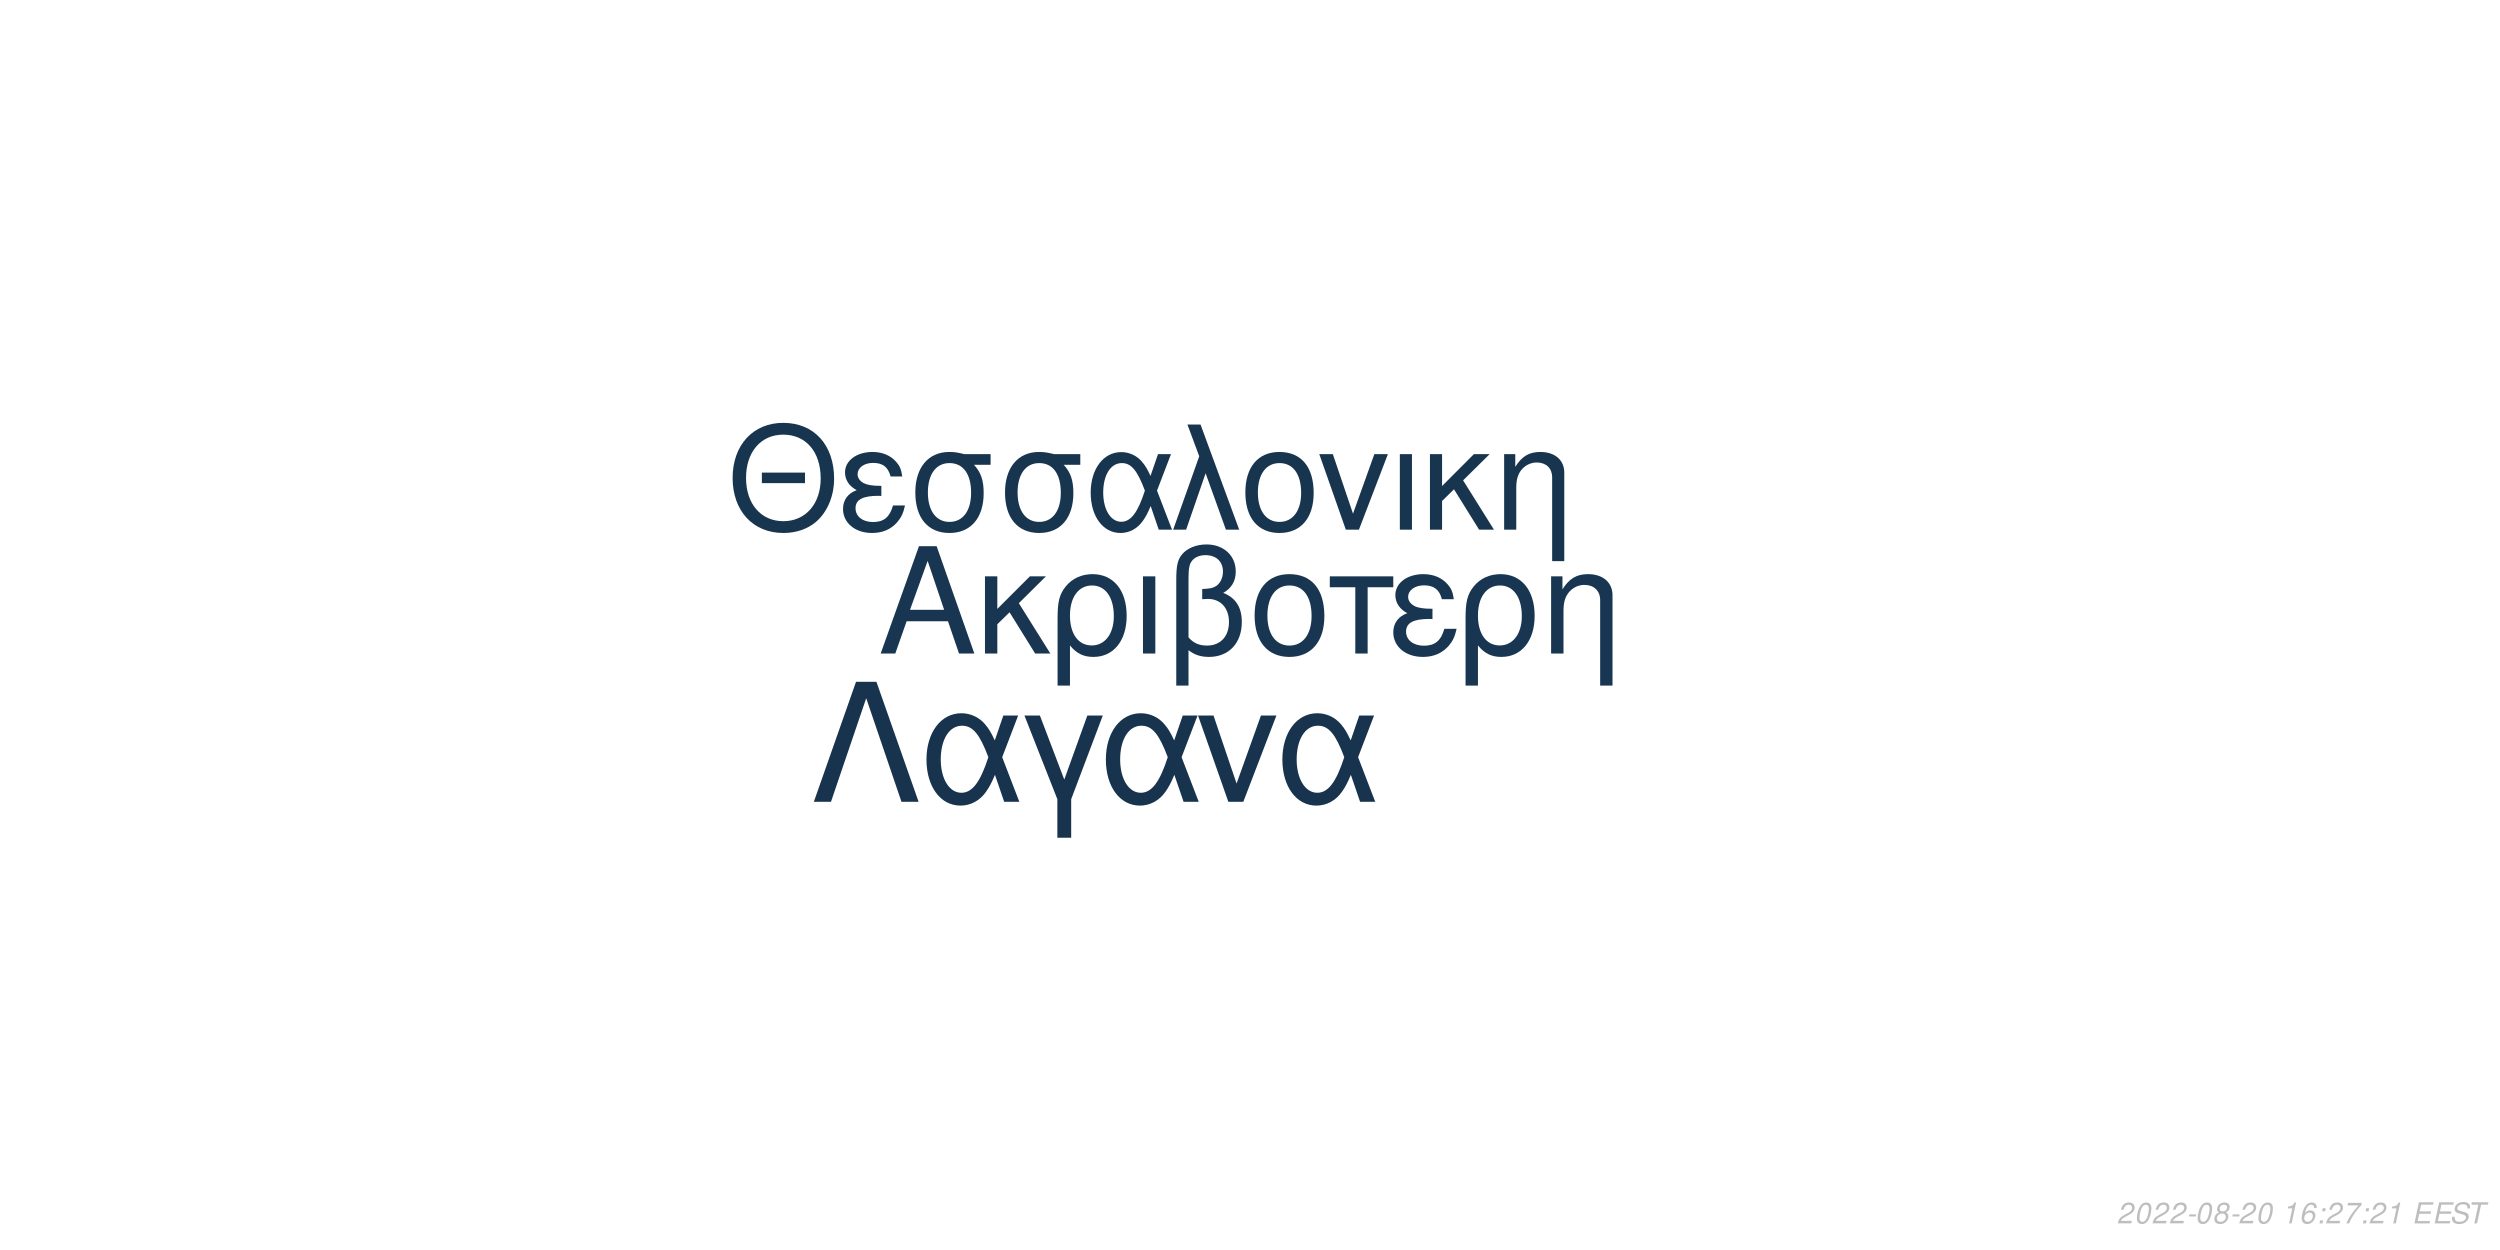
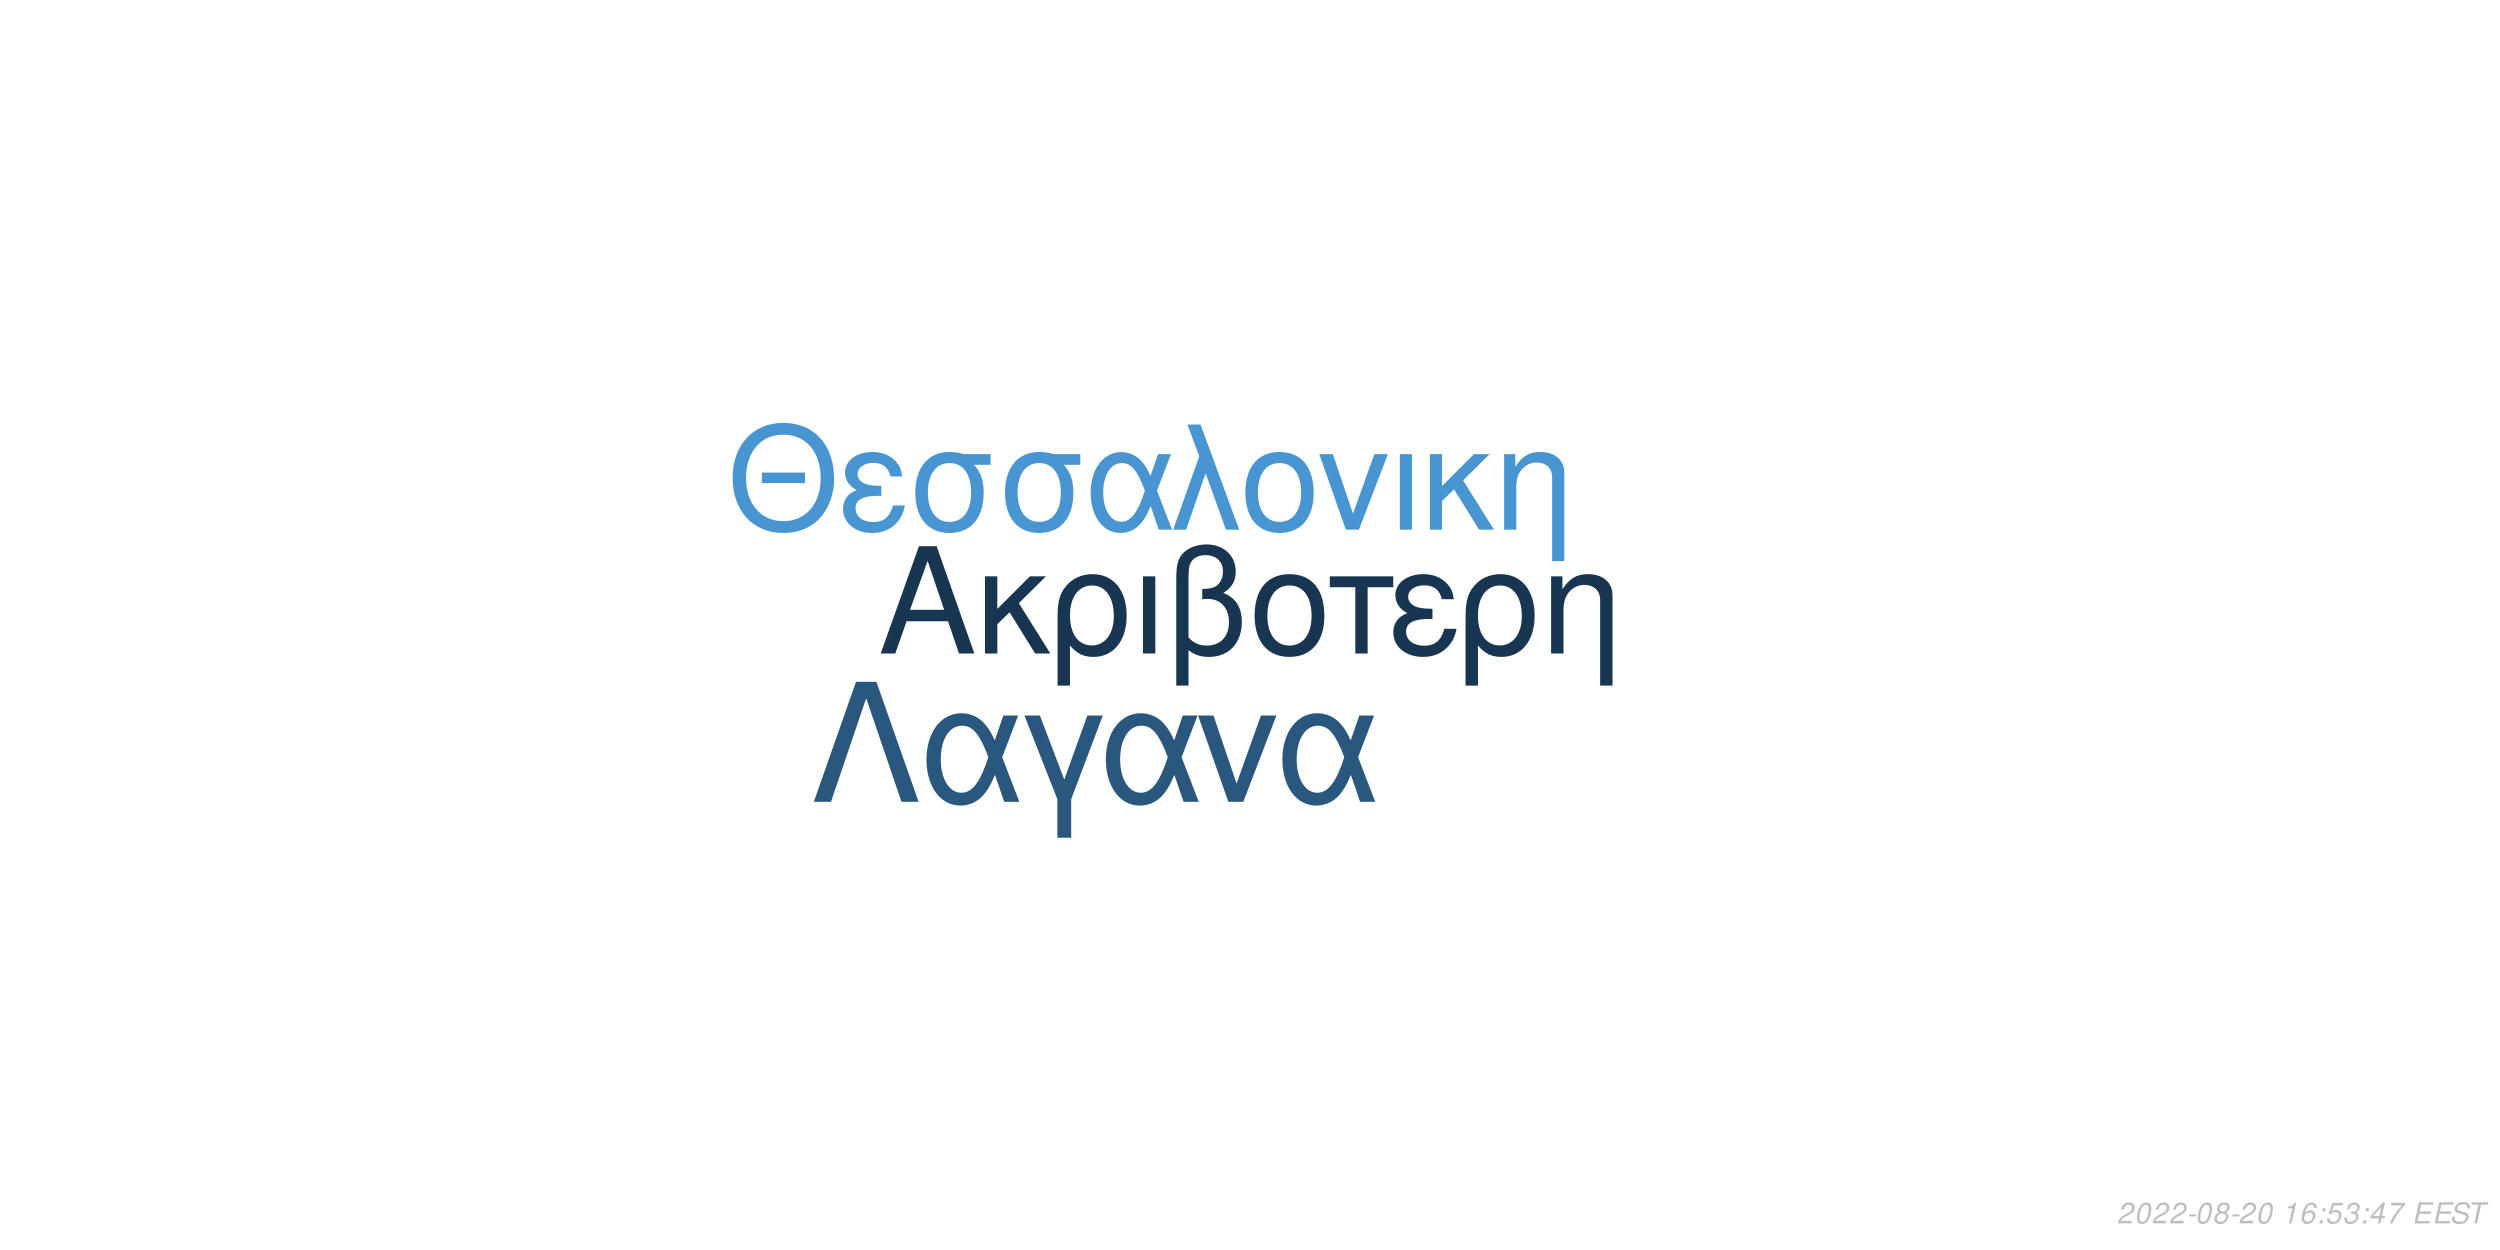
<svg xmlns="http://www.w3.org/2000/svg" xmlns:xlink="http://www.w3.org/1999/xlink" width="864pt" height="432pt" viewBox="0 0 864 432" version="1.1">
  <defs>
    <g>
      <symbol overflow="visible" id="glyph0-0">
        <path style="stroke:none;" d="" />
      </symbol>
      <symbol overflow="visible" id="glyph0-1">
        <path style="stroke:none;" d="M 24.125 -11.141 L 27.938 0 L 33.234 0 L 20.203 -37.094 L 14.094 -37.094 L 0.859 0 L 5.906 0 L 9.828 -11.141 Z M 22.797 -15.109 L 11 -15.109 L 17.094 -32.016 Z M 22.797 -15.109 " />
      </symbol>
      <symbol overflow="visible" id="glyph0-2">
        <path style="stroke:none;" d="M 7.172 -15.422 L 7.172 -26.672 L 2.906 -26.672 L 2.906 0 L 7.172 0 L 7.172 -10.125 L 11.406 -14.25 L 20.25 0 L 25.5 0 L 14.609 -17.406 L 23.969 -26.672 L 18.422 -26.672 Z M 7.172 -15.422 " />
      </symbol>
      <symbol overflow="visible" id="glyph0-3">
        <path style="stroke:none;" d="M 3 11.094 L 7.281 11.094 L 7.281 -2.797 C 9.516 -0.047 11.953 1.172 15.375 1.172 C 22.344 1.172 26.875 -4.422 26.875 -13.031 C 26.875 -21.891 22.297 -27.438 15.062 -27.438 C 11.297 -27.438 7.984 -25.906 5.797 -23.156 C 3.672 -20.516 3 -17.969 3 -12.359 Z M 14.906 -23.516 C 19.547 -23.516 22.438 -19.438 22.438 -12.922 C 22.438 -6.812 19.391 -2.797 14.812 -2.797 C 10.172 -2.797 7.281 -6.766 7.281 -13.125 C 7.281 -19.484 10.234 -23.516 14.906 -23.516 Z M 14.906 -23.516 " />
      </symbol>
      <symbol overflow="visible" id="glyph0-4">
        <path style="stroke:none;" d="M 3.516 0 L 7.781 0 L 7.781 -26.672 L 3.516 -26.672 Z M 3.516 0 " />
      </symbol>
      <symbol overflow="visible" id="glyph0-5">
        <path style="stroke:none;" d="M 4.016 11.094 L 8.25 11.094 L 8.25 -1.172 C 10.172 0.406 12.422 1.172 15.312 1.172 C 22.188 1.172 26.672 -3.609 26.672 -10.891 C 26.672 -15.984 24.578 -19.234 20.25 -20.969 C 23.109 -22.547 24.578 -25.031 24.578 -28.344 C 24.578 -33.844 20.406 -37.703 14.453 -37.703 C 10.938 -37.703 7.734 -36.391 6 -34.25 C 4.484 -32.422 4.016 -30.328 4.016 -25.391 Z M 8.25 -25.656 C 8.25 -29.359 8.5 -30.844 9.469 -32.062 C 10.375 -33.281 12.156 -34 14.094 -34 C 17.812 -34 20.156 -31.812 20.156 -28.297 C 20.156 -25.953 18.984 -23.812 17.297 -23.047 C 16.281 -22.547 15.469 -22.438 12.984 -22.297 L 12.984 -18.781 C 13.734 -18.828 14.344 -18.875 14.969 -18.875 C 19.344 -18.875 22.234 -15.719 22.234 -10.891 C 22.234 -5.906 19.281 -2.75 14.656 -2.75 C 11.953 -2.75 9.922 -3.609 8.25 -5.594 Z M 8.25 -25.656 " />
      </symbol>
      <symbol overflow="visible" id="glyph0-6">
        <path style="stroke:none;" d="M 14.094 -27.438 C 6.562 -27.438 2.094 -22.094 2.094 -13.125 C 2.094 -4.125 6.562 1.172 14.141 1.172 C 21.672 1.172 26.203 -4.172 26.203 -12.922 C 26.203 -22.188 21.828 -27.438 14.094 -27.438 Z M 14.141 -23.516 C 18.938 -23.516 21.781 -19.594 21.781 -12.984 C 21.781 -6.672 18.828 -2.75 14.141 -2.75 C 9.422 -2.75 6.516 -6.672 6.516 -13.125 C 6.516 -19.594 9.422 -23.516 14.141 -23.516 Z M 14.141 -23.516 " />
      </symbol>
      <symbol overflow="visible" id="glyph0-7">
        <path style="stroke:none;" d="M 7.891 0 L 12.156 0 L 12.156 -22.906 L 21.016 -22.906 L 21.016 -26.672 L -0.922 -26.672 L -0.922 -22.906 L 7.891 -22.906 Z M 7.891 0 " />
      </symbol>
      <symbol overflow="visible" id="glyph0-8">
        <path style="stroke:none;" d="M 14.562 -15.469 C 11.344 -15.469 9.562 -15.781 8.297 -16.438 C 6.922 -17.203 6.156 -18.328 6.156 -19.547 C 6.156 -21.891 8.453 -23.562 11.656 -23.562 C 15.062 -23.562 16.953 -22.094 17.812 -18.781 L 21.938 -18.781 C 21.578 -21.266 21.062 -22.5 19.797 -23.922 C 17.812 -26.203 14.906 -27.438 11.453 -27.438 C 5.797 -27.438 1.734 -24.375 1.734 -20.203 C 1.734 -17.609 3.156 -15.375 5.859 -13.938 C 2.797 -12.875 1.016 -10.484 1.016 -7.328 C 1.016 -2.391 5.297 1.172 11.25 1.172 C 14.969 1.172 17.906 -0.109 20.156 -2.641 C 21.578 -4.328 22.297 -5.797 22.906 -8.547 L 18.672 -8.547 C 17.5 -4.422 15.422 -2.703 11.609 -2.703 C 7.938 -2.703 5.438 -4.688 5.438 -7.578 C 5.438 -10.578 7.938 -11.953 13.484 -11.953 C 13.641 -11.953 14.094 -11.953 14.562 -11.906 Z M 14.562 -15.469 " />
      </symbol>
      <symbol overflow="visible" id="glyph0-9">
        <path style="stroke:none;" d="M 3.562 -26.672 L 3.562 0 L 7.844 0 L 7.844 -14.703 C 7.844 -17.906 8.5 -19.891 10.031 -21.531 C 11.406 -22.953 13.188 -23.719 15.062 -23.719 C 18.375 -23.719 20.516 -21.672 20.516 -18.469 L 20.516 11.094 L 24.781 11.094 L 24.781 -20.156 C 24.781 -24.578 21.469 -27.438 16.328 -27.438 C 12.359 -27.438 9.828 -25.906 7.484 -22.188 L 7.484 -26.672 Z M 3.562 -26.672 " />
      </symbol>
      <symbol overflow="visible" id="glyph1-0">
        <path style="stroke:none;" d="" />
      </symbol>
      <symbol overflow="visible" id="glyph1-1">
        <path style="stroke:none;" d="M 26.859 -19.734 L 11.953 -19.734 L 11.953 -16.094 L 26.859 -16.094 Z M 19.328 -36.922 C 8.922 -36.922 1.844 -29.25 1.844 -17.891 C 1.844 -6.484 8.875 1.141 19.391 1.141 C 23.812 1.141 27.703 -0.203 30.641 -2.688 C 34.578 -6.031 36.922 -11.656 36.922 -17.594 C 36.922 -29.297 30 -36.922 19.328 -36.922 Z M 19.328 -32.844 C 27.203 -32.844 32.281 -26.906 32.281 -17.688 C 32.281 -8.922 27.062 -2.938 19.391 -2.938 C 11.609 -2.938 6.484 -8.922 6.484 -17.891 C 6.484 -26.859 11.609 -32.844 19.328 -32.844 Z M 19.328 -32.844 " />
      </symbol>
      <symbol overflow="visible" id="glyph1-2">
        <path style="stroke:none;" d="M 14.25 -15.141 C 11.109 -15.141 9.375 -15.453 8.125 -16.094 C 6.781 -16.844 6.031 -17.938 6.031 -19.141 C 6.031 -21.422 8.266 -23.078 11.406 -23.078 C 14.75 -23.078 16.594 -21.625 17.438 -18.391 L 21.469 -18.391 C 21.125 -20.828 20.625 -22.031 19.391 -23.422 C 17.438 -25.656 14.594 -26.859 11.219 -26.859 C 5.688 -26.859 1.688 -23.875 1.688 -19.781 C 1.688 -17.234 3.094 -15.047 5.734 -13.656 C 2.734 -12.609 1 -10.266 1 -7.172 C 1 -2.344 5.188 1.141 11.016 1.141 C 14.656 1.141 17.547 -0.094 19.734 -2.594 C 21.125 -4.234 21.828 -5.688 22.422 -8.375 L 18.281 -8.375 C 17.141 -4.328 15.094 -2.641 11.359 -2.641 C 7.766 -2.641 5.328 -4.578 5.328 -7.422 C 5.328 -10.359 7.766 -11.703 13.203 -11.703 C 13.359 -11.703 13.797 -11.703 14.25 -11.656 Z M 14.25 -15.141 " />
      </symbol>
      <symbol overflow="visible" id="glyph1-3">
        <path style="stroke:none;" d="M 29 -26.109 L 19.938 -26.109 C 17.594 -26.703 16.438 -26.859 14.703 -26.859 C 7.469 -26.859 2.984 -21.469 2.984 -12.859 C 2.984 -4.031 7.375 1.141 14.797 1.141 C 22.172 1.141 26.609 -4.078 26.609 -12.656 C 26.609 -17.047 25.656 -19.828 23.266 -22.422 L 29 -22.422 Z M 14.797 -23.016 C 19.531 -23.016 22.266 -19.234 22.266 -12.75 C 22.266 -6.531 19.438 -2.688 14.797 -2.688 C 10.172 -2.688 7.328 -6.531 7.328 -12.859 C 7.328 -19.188 10.172 -23.016 14.797 -23.016 Z M 14.797 -23.016 " />
      </symbol>
      <symbol overflow="visible" id="glyph1-4">
        <path style="stroke:none;" d="M 29.344 -26.109 L 24.859 -26.109 L 22.266 -18.578 C 21.125 -21.031 20.484 -22.125 19.328 -23.469 C 17.547 -25.609 14.906 -26.812 12.156 -26.812 C 5.984 -26.812 1.594 -20.984 1.594 -12.812 C 1.594 -4.578 5.828 1.141 11.906 1.141 C 14.953 1.141 17.734 -0.344 19.625 -3.047 C 20.672 -4.531 21.281 -5.688 22.328 -8.172 L 25.109 0 L 29.703 0 L 24.516 -13.5 Z M 20.328 -13.5 C 17.891 -5.922 15.453 -2.734 12.156 -2.734 C 8.516 -2.734 5.922 -6.922 5.922 -12.812 C 5.922 -18.938 8.516 -23.016 12.359 -23.016 C 15.594 -23.016 17.688 -20.531 20.328 -13.5 Z M 20.328 -13.5 " />
      </symbol>
      <symbol overflow="visible" id="glyph1-5">
        <path style="stroke:none;" d="M 1.094 0 L 5.578 0 L 12.312 -19.484 L 19.328 0 L 23.922 0 L 10.562 -36.328 L 6.031 -36.328 L 10.109 -25.359 Z M 1.094 0 " />
      </symbol>
      <symbol overflow="visible" id="glyph1-6">
        <path style="stroke:none;" d="M 13.797 -26.859 C 6.422 -26.859 2.047 -21.625 2.047 -12.859 C 2.047 -4.031 6.422 1.141 13.859 1.141 C 21.234 1.141 25.656 -4.078 25.656 -12.656 C 25.656 -21.719 21.375 -26.859 13.797 -26.859 Z M 13.859 -23.016 C 18.531 -23.016 21.328 -19.188 21.328 -12.703 C 21.328 -6.531 18.438 -2.688 13.859 -2.688 C 9.219 -2.688 6.375 -6.531 6.375 -12.859 C 6.375 -19.188 9.219 -23.016 13.859 -23.016 Z M 13.859 -23.016 " />
      </symbol>
      <symbol overflow="visible" id="glyph1-7">
        <path style="stroke:none;" d="M 14.297 0 L 24.312 -26.109 L 19.625 -26.109 L 12.25 -5.531 L 5.281 -26.109 L 0.594 -26.109 L 9.766 0 Z M 14.297 0 " />
      </symbol>
      <symbol overflow="visible" id="glyph1-8">
        <path style="stroke:none;" d="M 3.438 0 L 7.625 0 L 7.625 -26.109 L 3.438 -26.109 Z M 3.438 0 " />
      </symbol>
      <symbol overflow="visible" id="glyph1-9">
        <path style="stroke:none;" d="M 7.031 -15.094 L 7.031 -26.109 L 2.844 -26.109 L 2.844 0 L 7.031 0 L 7.031 -9.922 L 11.156 -13.953 L 19.828 0 L 24.969 0 L 14.297 -17.047 L 23.469 -26.109 L 18.031 -26.109 Z M 7.031 -15.094 " />
      </symbol>
      <symbol overflow="visible" id="glyph1-10">
        <path style="stroke:none;" d="M 3.484 -26.109 L 3.484 0 L 7.672 0 L 7.672 -14.406 C 7.672 -17.547 8.328 -19.484 9.812 -21.078 C 11.156 -22.469 12.906 -23.219 14.75 -23.219 C 17.984 -23.219 20.078 -21.234 20.078 -18.094 L 20.078 10.859 L 24.266 10.859 L 24.266 -19.734 C 24.266 -24.062 21.031 -26.859 16 -26.859 C 12.109 -26.859 9.609 -25.359 7.328 -21.719 L 7.328 -26.109 Z M 3.484 -26.109 " />
      </symbol>
      <symbol overflow="visible" id="glyph2-0">
        <path style="stroke:none;" d="" />
      </symbol>
      <symbol overflow="visible" id="glyph2-1">
        <path style="stroke:none;" d="M 22.531 -41.484 L 15.484 -41.484 L 0.906 0 L 6.828 0 L 19 -35.797 L 31.188 0 L 37.109 0 Z M 22.531 -41.484 " />
      </symbol>
      <symbol overflow="visible" id="glyph2-2">
        <path style="stroke:none;" d="M 33.516 -29.812 L 28.391 -29.812 L 25.438 -21.219 C 24.125 -24.016 23.391 -25.266 22.078 -26.797 C 20.031 -29.25 17.016 -30.609 13.891 -30.609 C 6.828 -30.609 1.828 -23.953 1.828 -14.625 C 1.828 -5.234 6.656 1.312 13.594 1.312 C 17.078 1.312 20.266 -0.391 22.422 -3.469 C 23.609 -5.172 24.297 -6.484 25.5 -9.328 L 28.688 0 L 33.922 0 L 28 -15.422 Z M 23.219 -15.422 C 20.422 -6.766 17.641 -3.125 13.891 -3.125 C 9.734 -3.125 6.766 -7.906 6.766 -14.625 C 6.766 -21.625 9.734 -26.297 14.109 -26.297 C 17.812 -26.297 20.203 -23.453 23.219 -15.422 Z M 23.219 -15.422 " />
      </symbol>
      <symbol overflow="visible" id="glyph2-3">
        <path style="stroke:none;" d="M 12.062 12.406 L 16.844 12.406 L 16.844 -0.906 L 27.766 -29.812 L 22.422 -29.812 L 14.453 -7.688 L 6.031 -29.812 L 0.688 -29.812 L 12.062 -0.906 Z M 12.062 12.406 " />
      </symbol>
      <symbol overflow="visible" id="glyph2-4">
        <path style="stroke:none;" d="M 16.328 0 L 27.766 -29.812 L 22.422 -29.812 L 14 -6.312 L 6.031 -29.812 L 0.688 -29.812 L 11.156 0 Z M 16.328 0 " />
      </symbol>
      <symbol overflow="visible" id="glyph3-0">
        <path style="stroke:none;" d="" />
      </symbol>
      <symbol overflow="visible" id="glyph3-1">
        <path style="stroke:none;" d="M 5.234 -0.875 L 1.469 -0.875 C 1.641 -1.375 2.203 -1.891 3.109 -2.344 L 4.234 -2.938 C 5.562 -3.625 6.219 -4.469 6.219 -5.484 C 6.219 -5.938 6.062 -6.359 5.797 -6.656 C 5.469 -7.047 4.984 -7.234 4.312 -7.234 C 2.766 -7.234 1.891 -6.453 1.484 -4.734 L 2.375 -4.734 C 2.484 -5.188 2.609 -5.484 2.797 -5.75 C 3.094 -6.203 3.609 -6.453 4.188 -6.453 C 4.891 -6.453 5.344 -6.031 5.344 -5.375 C 5.344 -4.703 4.859 -4.094 4.016 -3.656 L 2.984 -3.125 C 1.234 -2.188 0.797 -1.656 0.344 -0.016 L 5.047 -0.016 Z M 5.234 -0.875 " />
      </symbol>
      <symbol overflow="visible" id="glyph3-2">
        <path style="stroke:none;" d="M 4.203 -7.234 C 3.375 -7.234 2.688 -6.812 2.125 -5.984 C 1.484 -5.047 0.984 -3.188 0.984 -1.734 C 0.984 -1.109 1.172 -0.562 1.484 -0.266 C 1.797 0.047 2.281 0.234 2.766 0.234 C 3.625 0.234 4.281 -0.156 4.859 -1.016 C 5.516 -1.953 6 -3.797 6 -5.266 C 6 -6.5 5.328 -7.234 4.203 -7.234 Z M 4.094 -6.453 C 4.734 -6.453 5.125 -5.984 5.125 -5.156 C 5.125 -4.203 4.781 -2.625 4.406 -1.812 C 3.984 -0.938 3.516 -0.547 2.875 -0.547 C 2.25 -0.547 1.875 -1.031 1.875 -1.828 C 1.875 -2.797 2.203 -4.344 2.594 -5.203 C 2.984 -6.047 3.453 -6.453 4.094 -6.453 Z M 4.094 -6.453 " />
      </symbol>
      <symbol overflow="visible" id="glyph3-3">
        <path style="stroke:none;" d="M 3.516 -3.125 L 1.125 -3.125 L 0.969 -2.406 L 3.359 -2.406 Z M 3.516 -3.125 " />
      </symbol>
      <symbol overflow="visible" id="glyph3-4">
        <path style="stroke:none;" d="M 4.766 -3.797 C 5.078 -3.969 5.234 -4.078 5.438 -4.234 C 5.812 -4.594 6.062 -5.172 6.062 -5.734 C 6.062 -6.625 5.344 -7.234 4.266 -7.234 C 2.812 -7.234 1.703 -6.219 1.703 -4.875 C 1.703 -4.406 1.875 -4.125 2.359 -3.812 C 1.297 -3.312 0.75 -2.516 0.75 -1.469 C 0.75 -0.438 1.547 0.234 2.812 0.234 C 3.656 0.234 4.359 -0.094 4.938 -0.734 C 5.359 -1.234 5.609 -1.859 5.609 -2.438 C 5.609 -3.047 5.312 -3.516 4.766 -3.797 Z M 4.109 -6.453 C 4.797 -6.453 5.188 -6.125 5.188 -5.578 C 5.188 -5.266 5.062 -4.922 4.859 -4.672 C 4.562 -4.312 4.188 -4.156 3.656 -4.156 C 2.984 -4.156 2.594 -4.453 2.594 -4.984 C 2.594 -5.859 3.203 -6.453 4.109 -6.453 Z M 3.453 -3.406 C 4.234 -3.406 4.734 -2.984 4.734 -2.312 C 4.734 -1.312 3.922 -0.547 2.875 -0.547 C 2.125 -0.547 1.625 -0.969 1.625 -1.625 C 1.625 -2.609 2.438 -3.406 3.453 -3.406 Z M 3.453 -3.406 " />
      </symbol>
      <symbol overflow="visible" id="glyph3-5">
        <path style="stroke:none;" d="" />
      </symbol>
      <symbol overflow="visible" id="glyph3-6">
        <path style="stroke:none;" d="M 3.703 -5.188 L 2.594 0 L 3.469 0 L 5.016 -7.234 L 4.438 -7.234 C 3.906 -6.156 3.688 -6.016 2.234 -5.812 L 2.109 -5.188 Z M 3.703 -5.188 " />
      </symbol>
      <symbol overflow="visible" id="glyph3-7">
        <path style="stroke:none;" d="M 6.125 -5.344 L 6.141 -5.625 C 6.141 -6.609 5.453 -7.234 4.391 -7.234 C 3.438 -7.234 2.641 -6.719 2.016 -5.703 C 1.422 -4.781 0.938 -2.953 0.938 -1.688 C 0.938 -0.516 1.688 0.234 2.859 0.234 C 3.703 0.234 4.438 -0.156 5 -0.875 C 5.406 -1.422 5.672 -2.156 5.672 -2.766 C 5.672 -3.812 4.969 -4.5 3.906 -4.5 C 3.234 -4.5 2.672 -4.234 2.094 -3.625 C 2.406 -5.375 3.234 -6.453 4.25 -6.453 C 4.703 -6.453 5.062 -6.234 5.172 -5.844 C 5.203 -5.719 5.234 -5.578 5.25 -5.344 Z M 3.656 -3.734 C 4.344 -3.734 4.797 -3.281 4.797 -2.625 C 4.797 -1.469 3.984 -0.547 2.984 -0.547 C 2.297 -0.547 1.812 -1.047 1.812 -1.766 C 1.812 -2.859 2.625 -3.734 3.656 -3.734 Z M 3.656 -3.734 " />
      </symbol>
      <symbol overflow="visible" id="glyph3-8">
        <path style="stroke:none;" d="M 2.359 -1.031 L 1.312 -1.031 L 1.094 0 L 2.141 0 Z M 3.266 -5.234 L 2.219 -5.234 L 2 -4.203 L 3.047 -4.203 Z M 3.266 -5.234 " />
      </symbol>
      <symbol overflow="visible" id="glyph3-9">
+         <path style="stroke:none;" d="M 6.297 -7.094 L 2.594 -7.094 L 1.234 -3.234 L 2.047 -3.234 C 2.656 -3.766 2.938 -3.906 3.531 -3.906 C 4.328 -3.906 4.797 -3.453 4.797 -2.688 C 4.797 -1.438 3.969 -0.547 2.828 -0.547 C 2.031 -0.547 1.609 -0.938 1.578 -1.734 L 0.703 -1.734 L 0.703 -1.516 C 0.703 -0.938 0.844 -0.547 1.188 -0.266 C 1.562 0.062 2.078 0.234 2.703 0.234 C 3.656 0.234 4.391 -0.156 4.984 -0.922 C 5.422 -1.5 5.672 -2.234 5.672 -2.953 C 5.672 -4 4.938 -4.672 3.812 -4.672 C 3.328 -4.672 2.906 -4.547 2.406 -4.234 L 3.109 -6.219 L 6.109 -6.219 Z M 6.297 -7.094 " />
+       </symbol>
+       <symbol overflow="visible" id="glyph3-10">
+         <path style="stroke:none;" d="M 2.922 -3.312 C 3.125 -3.344 3.234 -3.344 3.375 -3.344 C 4.203 -3.344 4.688 -3 4.688 -2.406 C 4.688 -1.312 3.906 -0.547 2.781 -0.547 C 2.047 -0.547 1.594 -0.938 1.594 -1.562 C 1.594 -1.719 1.609 -1.844 1.656 -2.094 L 0.766 -2.094 C 0.734 -1.797 0.719 -1.641 0.719 -1.469 C 0.719 -0.375 1.406 0.234 2.641 0.234 C 3.547 0.234 4.297 -0.078 4.812 -0.656 C 5.266 -1.156 5.562 -1.875 5.562 -2.547 C 5.562 -3.125 5.344 -3.453 4.797 -3.734 C 5.641 -4.234 6.016 -4.844 6.016 -5.734 C 6.016 -6.656 5.312 -7.234 4.203 -7.234 C 3.375 -7.234 2.672 -6.938 2.188 -6.375 C 1.891 -6.031 1.703 -5.641 1.516 -4.906 L 2.391 -4.906 C 2.5 -5.359 2.594 -5.594 2.734 -5.812 C 3.047 -6.234 3.516 -6.453 4.078 -6.453 C 4.734 -6.453 5.141 -6.125 5.141 -5.578 C 5.141 -5.188 5.016 -4.797 4.797 -4.547 C 4.516 -4.234 4 -4.062 3.266 -4.062 L 3.078 -4.062 Z M 2.922 -3.312 " />
+       </symbol>
+       <symbol overflow="visible" id="glyph3-11">
+         <path style="stroke:none;" d="M 3.625 -1.75 L 3.266 0 L 4.141 0 L 4.516 -1.75 L 5.562 -1.75 L 5.734 -2.531 L 4.688 -2.531 L 5.688 -7.234 L 5.016 -7.234 L 0.844 -2.672 L 0.641 -1.75 Z M 3.797 -2.531 L 1.594 -2.531 L 4.469 -5.703 Z M 3.797 -2.531 " />
+       </symbol>
+       <symbol overflow="visible" id="glyph3-12">
        <path style="stroke:none;" d="M 6.703 -7.094 L 1.953 -7.094 L 1.766 -6.219 L 5.594 -6.219 C 3.344 -3.688 2.266 -2.109 1.375 0 L 2.344 0 C 3.031 -1.906 4.828 -4.594 6.547 -6.281 Z M 6.703 -7.094 " />
      </symbol>
-       <symbol overflow="visible" id="glyph3-10">
+       <symbol overflow="visible" id="glyph3-13">
        <path style="stroke:none;" d="M 2.547 -3.312 L 6.5 -3.312 L 6.688 -4.141 L 2.719 -4.141 L 3.219 -6.469 L 7.344 -6.469 L 7.516 -7.297 L 2.453 -7.297 L 0.906 0 L 6.125 0 L 6.297 -0.812 L 2.016 -0.812 Z M 2.547 -3.312 " />
      </symbol>
-       <symbol overflow="visible" id="glyph3-11">
+       <symbol overflow="visible" id="glyph3-14">
        <path style="stroke:none;" d="M 7.062 -5.156 C 7.125 -5.438 7.141 -5.562 7.141 -5.703 C 7.141 -6.156 6.938 -6.594 6.594 -6.891 C 6.188 -7.25 5.656 -7.406 4.875 -7.406 C 3.844 -7.406 3.047 -7.125 2.5 -6.562 C 2.094 -6.141 1.781 -5.438 1.781 -4.922 C 1.781 -4.297 2.219 -3.766 2.891 -3.562 L 4.594 -3.094 C 5.406 -2.859 5.734 -2.578 5.734 -2.094 C 5.734 -1.781 5.547 -1.406 5.266 -1.141 C 4.844 -0.766 4.266 -0.578 3.453 -0.578 C 2.328 -0.578 1.812 -0.984 1.812 -1.906 C 1.812 -2.047 1.812 -2.125 1.844 -2.312 L 0.984 -2.312 C 0.906 -2.062 0.891 -1.906 0.891 -1.688 C 0.891 -0.484 1.797 0.234 3.297 0.234 C 4.359 0.234 5.234 -0.062 5.812 -0.609 C 6.344 -1.078 6.688 -1.797 6.688 -2.375 C 6.688 -2.641 6.609 -2.906 6.453 -3.156 C 6.234 -3.5 5.938 -3.703 5.469 -3.828 L 3.75 -4.312 C 2.984 -4.547 2.734 -4.734 2.734 -5.188 C 2.734 -5.547 2.875 -5.844 3.188 -6.109 C 3.547 -6.438 4.031 -6.594 4.703 -6.594 C 5.266 -6.594 5.688 -6.484 5.906 -6.297 C 6.094 -6.125 6.219 -5.797 6.219 -5.516 C 6.219 -5.422 6.203 -5.344 6.188 -5.156 Z M 7.062 -5.156 " />
      </symbol>
-       <symbol overflow="visible" id="glyph3-12">
+       <symbol overflow="visible" id="glyph3-15">
        <path style="stroke:none;" d="M 4.938 -6.469 L 7.312 -6.469 L 7.484 -7.297 L 1.75 -7.297 L 1.578 -6.469 L 3.984 -6.469 L 2.609 0 L 3.547 0 Z M 4.938 -6.469 " />
      </symbol>
    </g>
  </defs>
  <g id="surface1">
    <rect x="0" y="0" width="864" height="432" style="fill:rgb(100%,100%,100%);fill-opacity:1;stroke:none;" />
-     <g style="fill:rgb(9.412%,21.176%,31.765%);fill-opacity:1;">
+     <g style="fill:rgb(9.412%,21.176%,32.157%);fill-opacity:1;">
      <use xlink:href="#glyph0-1" x="303.5" y="225.861" />
      <use xlink:href="#glyph0-2" x="337.5" y="225.861" />
      <use xlink:href="#glyph0-3" x="362.5" y="225.861" />
      <use xlink:href="#glyph0-4" x="391.5" y="225.861" />
      <use xlink:href="#glyph0-5" x="402.5" y="225.861" />
      <use xlink:href="#glyph0-6" x="431.5" y="225.861" />
      <use xlink:href="#glyph0-7" x="460.5" y="225.861" />
      <use xlink:href="#glyph0-8" x="480.5" y="225.861" />
      <use xlink:href="#glyph0-3" x="503.5" y="225.861" />
      <use xlink:href="#glyph0-9" x="532.5" y="225.861" />
    </g>
-     <g style="fill:rgb(9.412%,20.784%,31.373%);fill-opacity:1;">
+     <g style="fill:rgb(28.235%,58.431%,82.353%);fill-opacity:1;">
      <use xlink:href="#glyph1-1" x="251.348" y="183.058" />
      <use xlink:href="#glyph1-2" x="290.348" y="183.058" />
      <use xlink:href="#glyph1-3" x="313.348" y="183.058" />
      <use xlink:href="#glyph1-3" x="344.348" y="183.058" />
      <use xlink:href="#glyph1-4" x="375.348" y="183.058" />
      <use xlink:href="#glyph1-5" x="404.348" y="183.058" />
      <use xlink:href="#glyph1-6" x="428.348" y="183.058" />
      <use xlink:href="#glyph1-7" x="455.348" y="183.058" />
      <use xlink:href="#glyph1-8" x="480.348" y="183.058" />
      <use xlink:href="#glyph1-9" x="491.348" y="183.058" />
      <use xlink:href="#glyph1-10" x="516.348" y="183.058" />
    </g>
-     <g style="fill:rgb(9.02%,20%,30.196%);fill-opacity:1;">
+     <g style="fill:rgb(16.078%,34.118%,49.412%);fill-opacity:1;">
      <use xlink:href="#glyph2-1" x="280.359" y="277.105" />
      <use xlink:href="#glyph2-2" x="318.359" y="277.105" />
      <use xlink:href="#glyph2-3" x="353.359" y="277.105" />
      <use xlink:href="#glyph2-2" x="380.359" y="277.105" />
      <use xlink:href="#glyph2-4" x="413.359" y="277.105" />
      <use xlink:href="#glyph2-2" x="441.359" y="277.105" />
    </g>
    <g style="fill:rgb(74.51%,74.51%,74.51%);fill-opacity:1;">
      <use xlink:href="#glyph3-1" x="731.52" y="422.81" />
      <use xlink:href="#glyph3-2" x="737.52" y="422.81" />
      <use xlink:href="#glyph3-1" x="743.52" y="422.81" />
      <use xlink:href="#glyph3-1" x="749.52" y="422.81" />
      <use xlink:href="#glyph3-3" x="755.52" y="422.81" />
      <use xlink:href="#glyph3-2" x="758.52" y="422.81" />
      <use xlink:href="#glyph3-4" x="764.52" y="422.81" />
      <use xlink:href="#glyph3-3" x="770.52" y="422.81" />
      <use xlink:href="#glyph3-1" x="773.52" y="422.81" />
      <use xlink:href="#glyph3-2" x="779.52" y="422.81" />
      <use xlink:href="#glyph3-5" x="785.52" y="422.81" />
      <use xlink:href="#glyph3-6" x="788.52" y="422.81" />
      <use xlink:href="#glyph3-7" x="794.52" y="422.81" />
      <use xlink:href="#glyph3-8" x="800.52" y="422.81" />
-       <use xlink:href="#glyph3-1" x="803.52" y="422.81" />
-       <use xlink:href="#glyph3-9" x="809.52" y="422.81" />
+       <use xlink:href="#glyph3-9" x="803.52" y="422.81" />
+       <use xlink:href="#glyph3-10" x="809.52" y="422.81" />
      <use xlink:href="#glyph3-8" x="815.52" y="422.81" />
-       <use xlink:href="#glyph3-1" x="818.52" y="422.81" />
-       <use xlink:href="#glyph3-6" x="824.52" y="422.81" />
+       <use xlink:href="#glyph3-11" x="818.52" y="422.81" />
+       <use xlink:href="#glyph3-12" x="824.52" y="422.81" />
      <use xlink:href="#glyph3-5" x="830.52" y="422.81" />
-       <use xlink:href="#glyph3-10" x="833.52" y="422.81" />
-       <use xlink:href="#glyph3-10" x="840.52" y="422.81" />
-       <use xlink:href="#glyph3-11" x="846.52" y="422.81" />
-       <use xlink:href="#glyph3-12" x="852.52" y="422.81" />
+       <use xlink:href="#glyph3-13" x="833.52" y="422.81" />
+       <use xlink:href="#glyph3-13" x="840.52" y="422.81" />
+       <use xlink:href="#glyph3-14" x="846.52" y="422.81" />
+       <use xlink:href="#glyph3-15" x="852.52" y="422.81" />
    </g>
  </g>
</svg>
